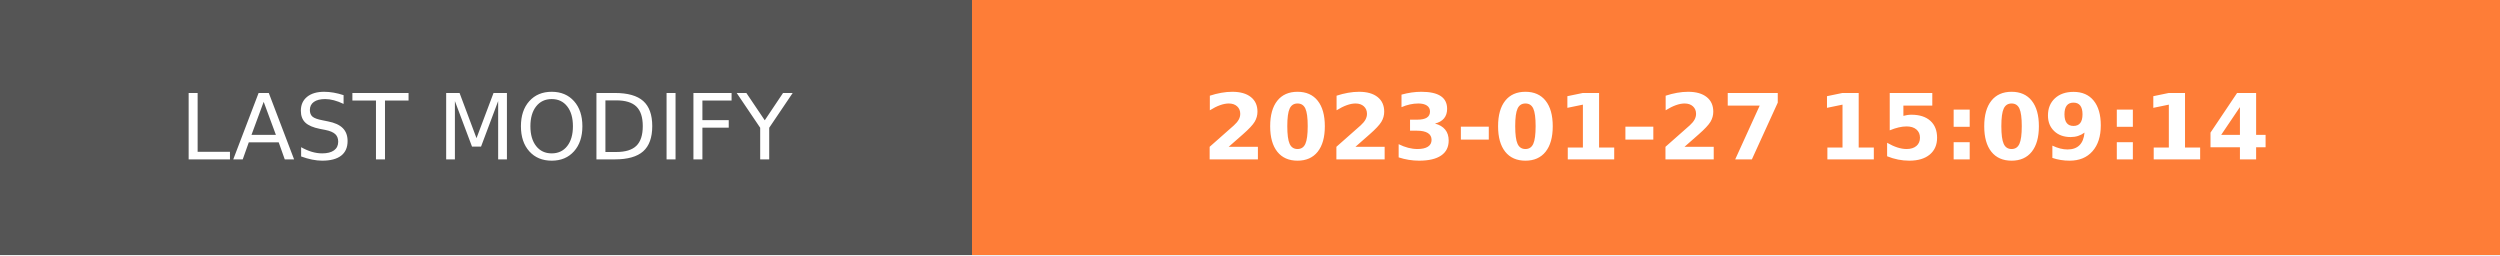
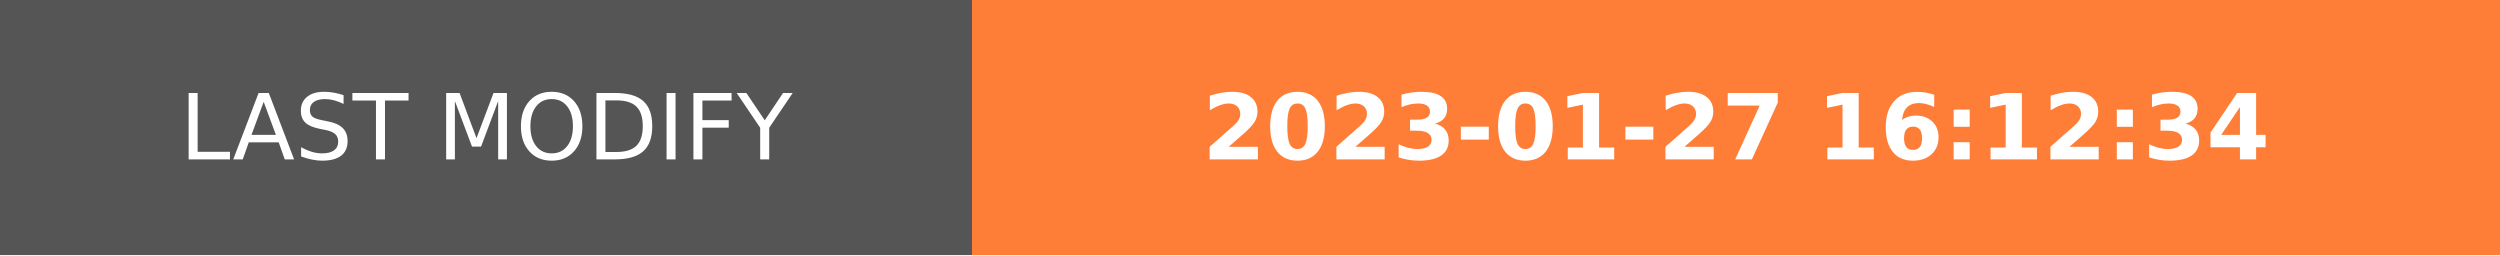
- <svg xmlns="http://www.w3.org/2000/svg" width="274.5" height="28" role="img" aria-label="LAST MODIFY: 2023-01-27 15:09:14">
+ <svg xmlns="http://www.w3.org/2000/svg" width="274.5" height="28" role="img" aria-label="LAST MODIFY: 2023-01-27 16:12:34">
  <g shape-rendering="crispEdges">
    <rect width="106.75" height="28" fill="#555" />
    <rect x="106.75" width="167.75" height="28" fill="#fe7d37" />
  </g>
  <g fill="#fff" text-anchor="middle" font-family="Verdana,Geneva,DejaVu Sans,sans-serif" text-rendering="geometricPrecision" font-size="100">
    <text transform="scale(.1)" x="533.75" y="175" textLength="827.5" fill="#fff">LAST MODIFY</text>
-     <text transform="scale(.1)" x="1906.25" y="175" textLength="1437.5" fill="#fff" font-weight="bold">2023-01-27 15:09:14</text>
+     <text transform="scale(.1)" x="1906.25" y="175" textLength="1437.5" fill="#fff" font-weight="bold">2023-01-27 16:12:34</text>
  </g>
</svg>
